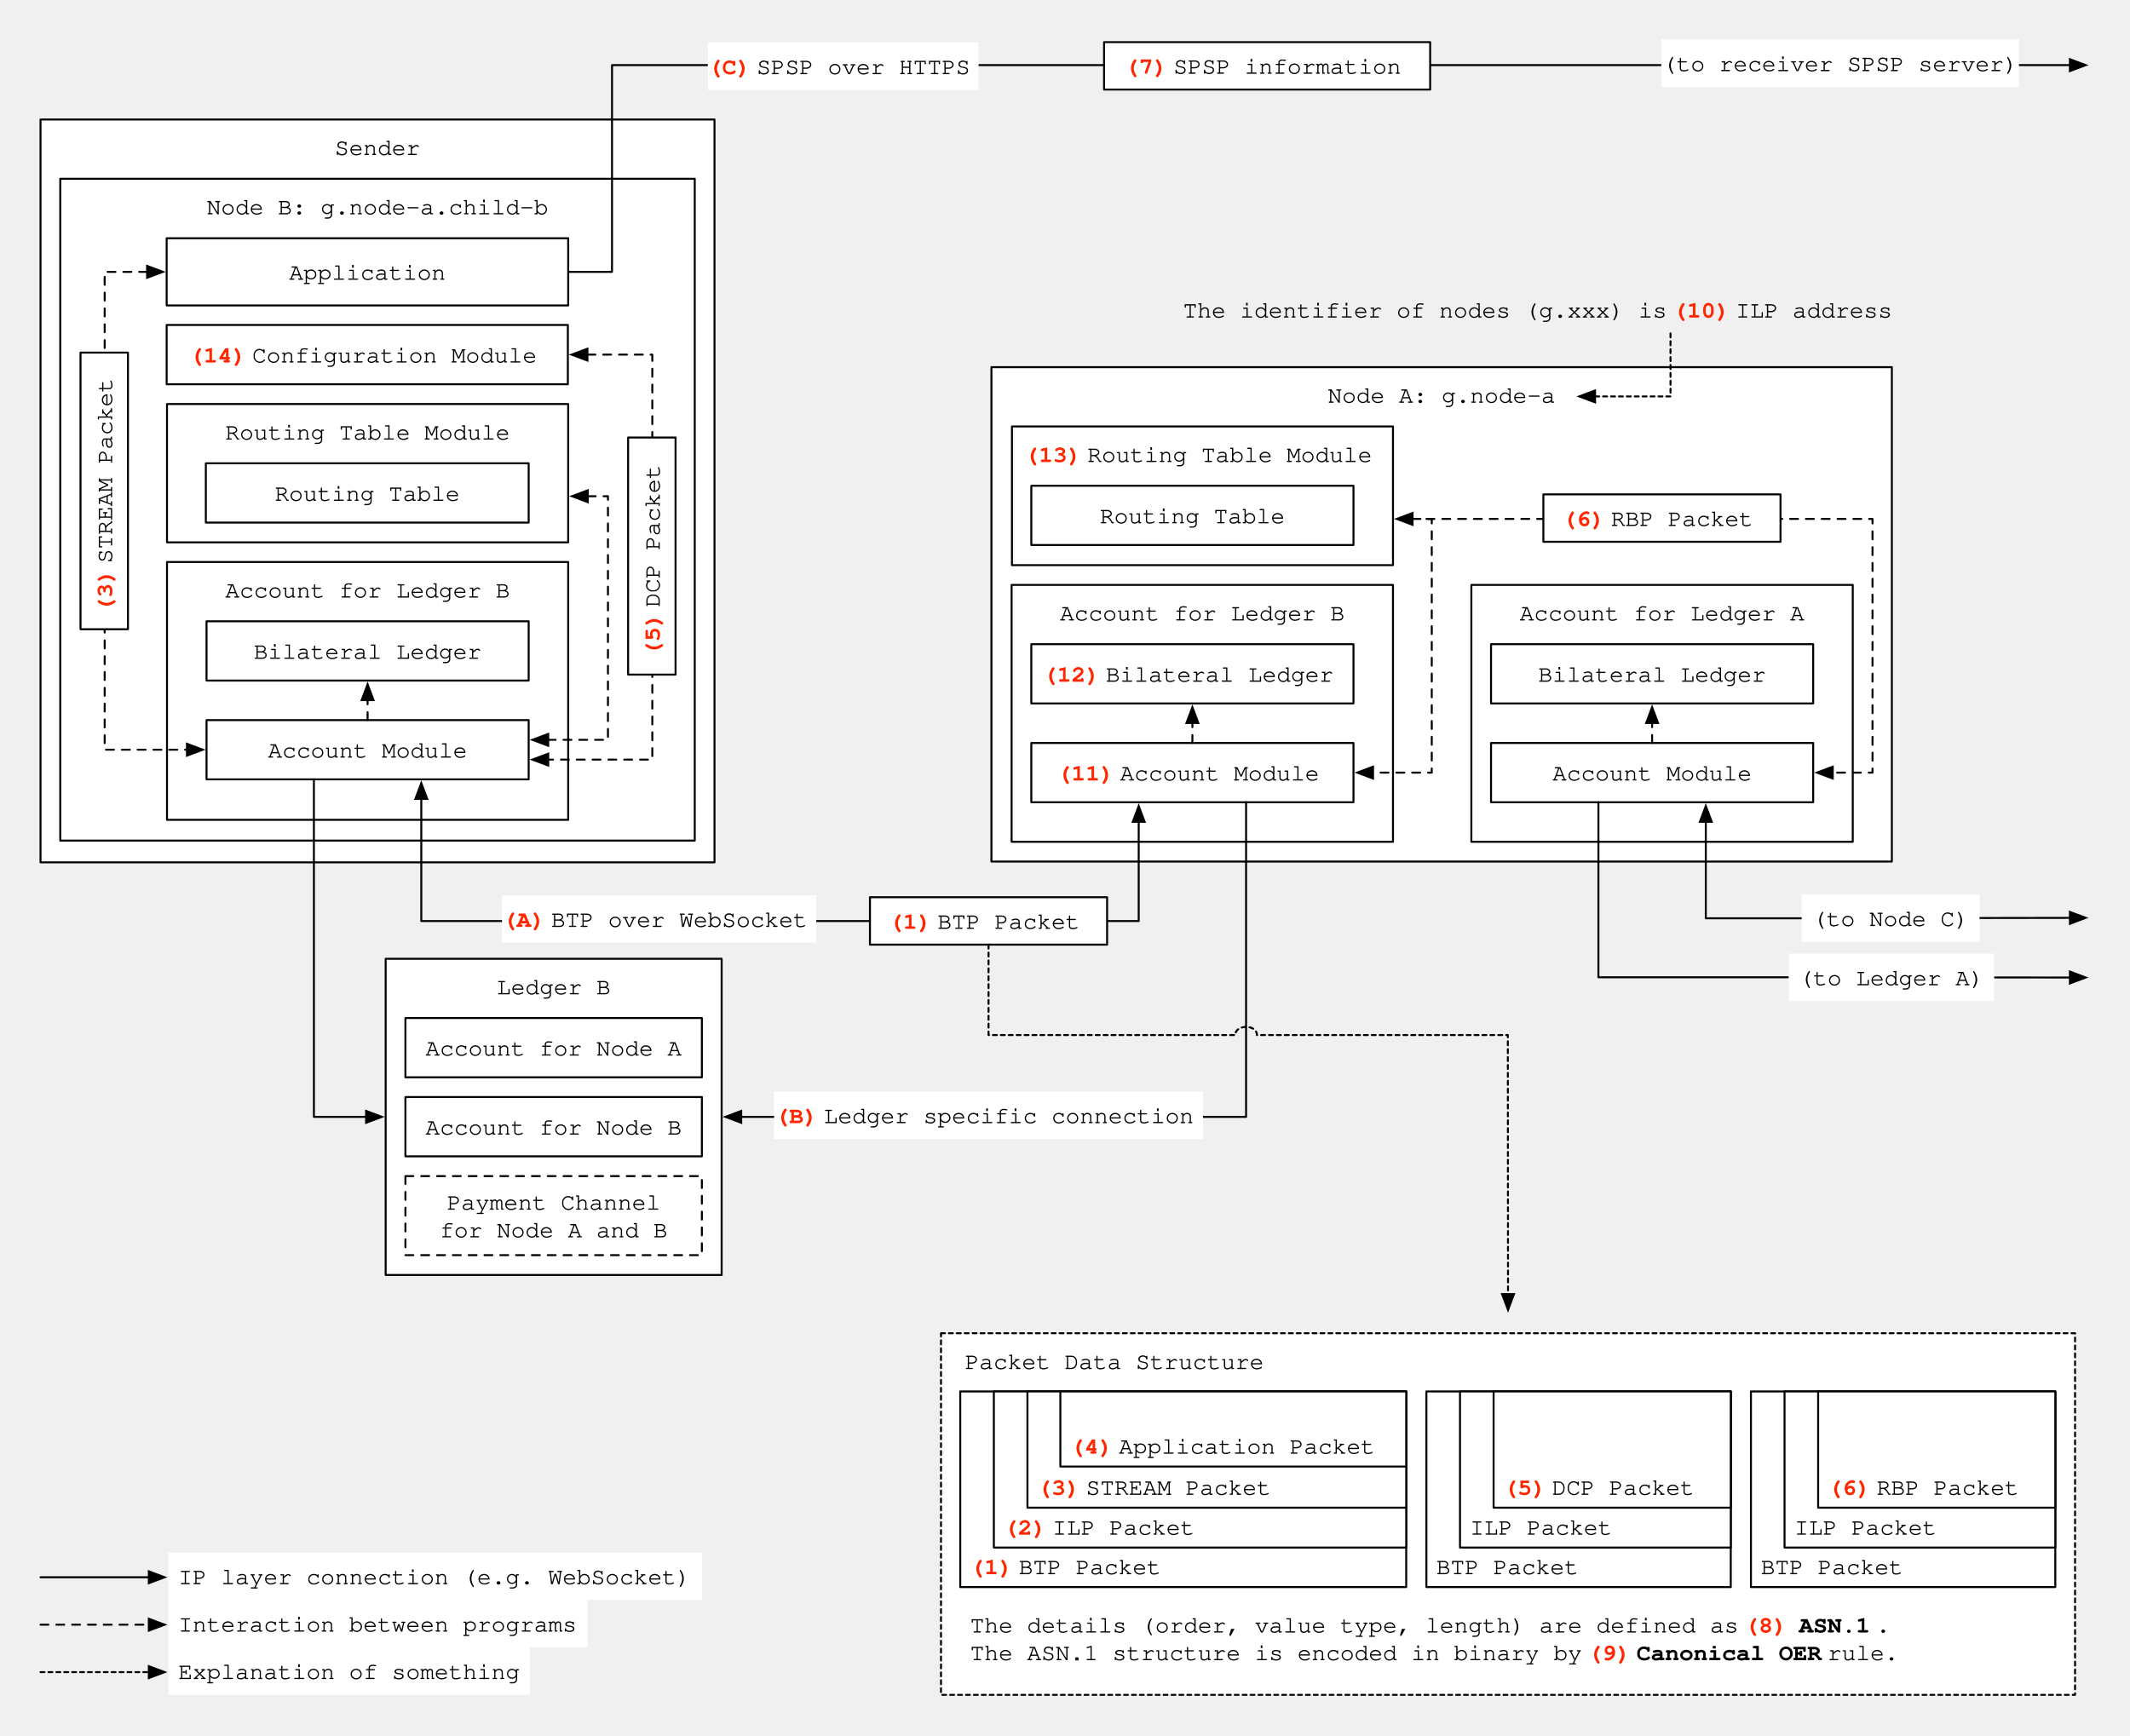
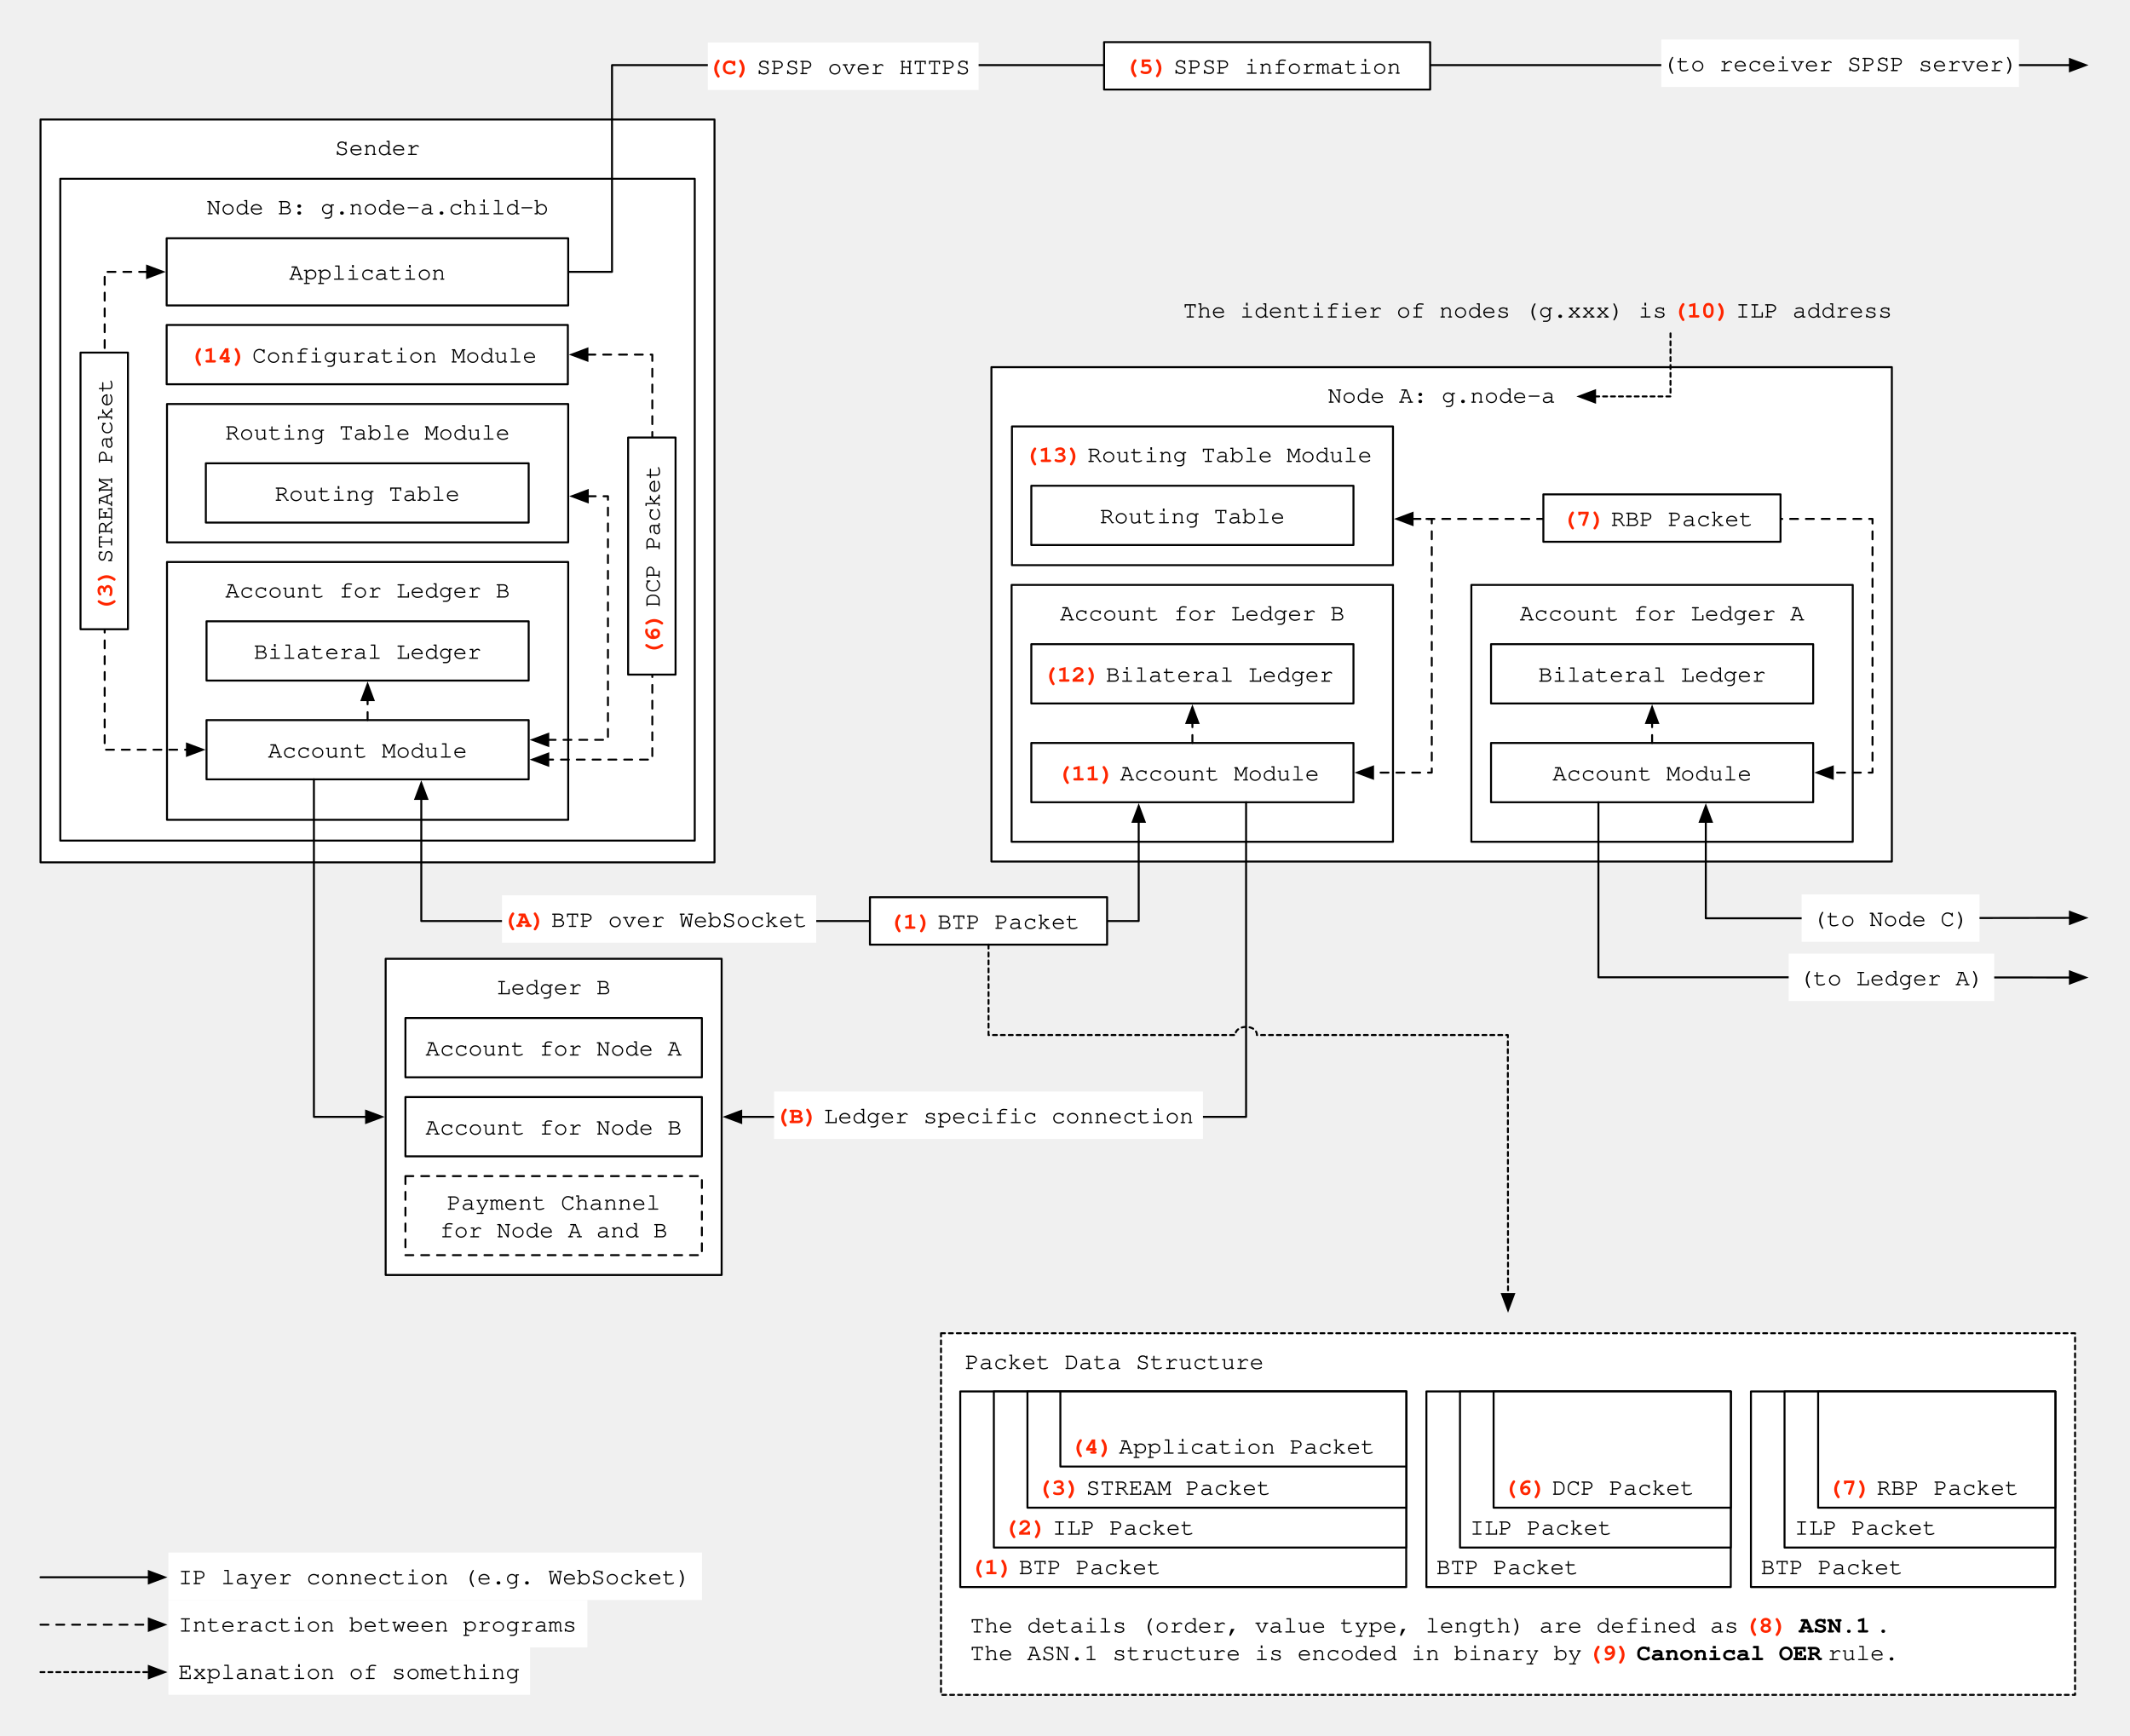
<svg xmlns="http://www.w3.org/2000/svg" version="1.1" viewBox="-243.139 28.779 1077.749 878.249" width="1077.749" height="878.249">
  <defs>
    <font-face font-family="Courier" font-size="12" units-per-em="1000" underline-position="-178.223" underline-thickness="57.617" slope="0" x-height="456.543" cap-height="586.914" ascent="753.906" descent="-246.094" font-weight="400">
      <font-face-src>
        <font-face-name name="Courier" />
      </font-face-src>
    </font-face>
    <marker orient="auto" overflow="visible" markerUnits="strokeWidth" id="FilledArrow_Marker" stroke-linejoin="miter" stroke-miterlimit="10" viewBox="-1 -4 10 8" markerWidth="10" markerHeight="8" color="black">
      <g>
        <path d="M 8 0 L 0 -3 L 0 3 Z" fill="currentColor" stroke="currentColor" stroke-width="1" />
      </g>
    </marker>
    <font-face font-family="Courier" font-size="12" units-per-em="1000" underline-position="-144.043" underline-thickness="91.797" slope="0" x-height="456.543" cap-height="586.914" ascent="753.906" descent="-246.094" font-weight="700">
      <font-face-src>
        <font-face-name name="Courier-Bold" />
      </font-face-src>
    </font-face>
    <marker orient="auto" overflow="visible" markerUnits="strokeWidth" id="FilledArrow_Marker_2" stroke-linejoin="miter" stroke-miterlimit="10" viewBox="-9 -4 10 8" markerWidth="10" markerHeight="8" color="black">
      <g>
        <path d="M -8 0 L 0 3 L 0 -3 Z" fill="currentColor" stroke="currentColor" stroke-width="1" />
      </g>
    </marker>
  </defs>
  <g id="Perspective_-_Protocols" fill-opacity="1" stroke-dasharray="none" stroke="none" stroke-opacity="1" fill="none">
    <g id="Perspective_-_Protocols: Perspective">
      <g id="Graphic_144">
        <rect x="-222.639" y="89.251" width="341.03" height="375.954" fill="white" />
        <rect x="-222.639" y="89.251" width="341.03" height="375.954" stroke="black" stroke-linecap="round" stroke-linejoin="round" stroke-width="1" />
        <text transform="translate(-217.6387 96.25114)" fill="black">
          <tspan font-family="Courier" font-size="12" font-weight="400" fill="black" x="143.912" y="11">Sender</tspan>
        </text>
      </g>
      <g id="Graphic_20">
        <rect x="258.51" y="214.595" width="455.6" height="250.206" fill="white" />
        <rect x="258.51" y="214.595" width="455.6" height="250.206" stroke="black" stroke-linecap="round" stroke-linejoin="round" stroke-width="1" />
        <text transform="translate(263.5105 221.595)" fill="black">
          <tspan font-family="Courier" font-size="12" font-weight="400" fill="black" x="165.191" y="11">Node A: g.node-a</tspan>
        </text>
      </g>
      <g id="Line_13">
        <path d="M 360.196 384.789 L 360.196 394.351 L 360.196 394.889" marker-end="url(#FilledArrow_Marker)" stroke="black" stroke-linecap="round" stroke-linejoin="round" stroke-width="1" />
      </g>
      <g id="Graphic_19">
        <rect x="268.894" y="244.595" width="192.803" height="70.206" fill="white" />
        <rect x="268.894" y="244.595" width="192.803" height="70.206" stroke="black" stroke-linecap="round" stroke-linejoin="round" stroke-width="1" />
        <text transform="translate(273.8936 251.595)" fill="#ff2600">
          <tspan font-family="Courier" font-size="12" font-weight="700" fill="#ff2600" x="1.387" y="11">(13) </tspan>
          <tspan font-family="Courier" font-size="12" font-weight="400" fill="black" y="11">Routing Table Module</tspan>
        </text>
      </g>
      <g id="Graphic_22">
        <rect x="278.696" y="274.62" width="163" height="30" fill="white" />
        <rect x="278.696" y="274.62" width="163" height="30" stroke="black" stroke-linecap="round" stroke-linejoin="round" stroke-width="1" />
        <text transform="translate(283.6961 282.6204)" fill="black">
          <tspan font-family="Courier" font-size="12" font-weight="400" fill="black" x="29.692" y="11">Routing Table</tspan>
        </text>
      </g>
      <g id="Graphic_16">
        <rect x="268.72" y="324.801" width="192.976" height="130" fill="white" />
        <rect x="268.72" y="324.801" width="192.976" height="130" stroke="black" stroke-linecap="round" stroke-linejoin="round" stroke-width="1" />
        <text transform="translate(273.7202 331.8011)" fill="black">
          <tspan font-family="Courier" font-size="12" font-weight="400" fill="black" x="19.476" y="11">Account for Ledger B</tspan>
        </text>
      </g>
      <g id="Graphic_15">
        <rect x="278.696" y="404.789" width="163" height="30" fill="white" />
        <rect x="278.696" y="404.789" width="163" height="30" stroke="black" stroke-linecap="round" stroke-linejoin="round" stroke-width="1" />
        <text transform="translate(283.6961 412.7891)" fill="#ff2600">
          <tspan font-family="Courier" font-size="12" font-weight="700" fill="#ff2600" x="8.089" y="11">(11) </tspan>
          <tspan font-family="Courier" font-size="12" font-weight="400" fill="black" y="11">Account Module</tspan>
        </text>
      </g>
      <g id="Graphic_14">
        <rect x="278.696" y="354.789" width="163" height="30" fill="white" />
        <rect x="278.696" y="354.789" width="163" height="30" stroke="black" stroke-linecap="round" stroke-linejoin="round" stroke-width="1" />
        <text transform="translate(283.6961 362.7891)" fill="#ff2600">
          <tspan font-family="Courier" font-size="12" font-weight="700" fill="#ff2600" x=".888" y="11">(12) </tspan>
          <tspan font-family="Courier" font-size="12" font-weight="400" fill="black" y="11">Bilateral Ledger</tspan>
        </text>
      </g>
      <g id="Line_38">
        <path d="M 471.596 291.399 L 481.316 291.399 L 481.316 419.789 L 451.596 419.789" marker-end="url(#FilledArrow_Marker)" marker-start="url(#FilledArrow_Marker_2)" stroke="black" stroke-linecap="round" stroke-linejoin="round" stroke-dasharray="4.0,4.0" stroke-width="1" />
      </g>
      <g id="Line_96">
        <line x1="-222.639" y1="827.028" x2="-167.83" y2="827.028" marker-end="url(#FilledArrow_Marker)" stroke="black" stroke-linecap="round" stroke-linejoin="round" stroke-width="1" />
      </g>
      <g id="Graphic_97">
        <rect x="-157.93" y="814.528" width="270" height="24" fill="white" />
        <text transform="translate(-152.9302 819.5281)" fill="black">
          <tspan font-family="Courier" font-size="12" font-weight="400" fill="black" x="0" y="11">IP layer connection (e.g. WebSocket)</tspan>
        </text>
      </g>
      <g id="Line_99">
        <line x1="-222.639" y1="851.028" x2="-167.83" y2="851.028" marker-end="url(#FilledArrow_Marker)" stroke="black" stroke-linecap="round" stroke-linejoin="round" stroke-dasharray="4.0,4.0" stroke-width="1" />
      </g>
      <g id="Graphic_98">
        <rect x="-157.93" y="838.528" width="212" height="24" fill="white" />
        <text transform="translate(-152.9302 843.5281)" fill="black">
          <tspan font-family="Courier" font-size="12" font-weight="400" fill="black" x="0" y="11">Interaction between programs</tspan>
        </text>
      </g>
      <g id="Line_101">
        <line x1="-222.639" y1="875.028" x2="-167.83" y2="875.028" marker-end="url(#FilledArrow_Marker)" stroke="black" stroke-linecap="round" stroke-linejoin="round" stroke-dasharray="2.0,2.0" stroke-width="1" />
      </g>
      <g id="Graphic_100">
        <rect x="-157.93" y="862.528" width="183" height="24" fill="white" />
        <text transform="translate(-152.9302 867.5281)" fill="black">
          <tspan font-family="Courier" font-size="12" font-weight="400" fill="black" x="0" y="11">Explanation of something</tspan>
        </text>
      </g>
      <g id="Graphic_117">
        <rect x="-212.639" y="119.251" width="321.03" height="334.954" fill="white" />
        <rect x="-212.639" y="119.251" width="321.03" height="334.954" stroke="black" stroke-linecap="round" stroke-linejoin="round" stroke-width="1" />
        <text transform="translate(-207.6387 126.2511)" fill="black">
          <tspan font-family="Courier" font-size="12" font-weight="400" fill="black" x="69.101" y="11">Node B: g.node-a.child-b</tspan>
        </text>
      </g>
      <g id="Graphic_116">
        <rect x="-158.639" y="233.251" width="203" height="70" fill="white" />
        <rect x="-158.639" y="233.251" width="203" height="70" stroke="black" stroke-linecap="round" stroke-linejoin="round" stroke-width="1" />
        <text transform="translate(-153.6387 240.2511)" fill="black">
          <tspan font-family="Courier" font-size="12" font-weight="400" fill="black" x="24.488" y="11">Routing Table Module</tspan>
        </text>
      </g>
      <g id="Line_115">
        <path d="M -57.139 373.205 L -57.139 383.205 L -68.639 383.234 L -57.139 383.234 L -57.139 383.305" marker-end="url(#FilledArrow_Marker)" stroke="black" stroke-linecap="round" stroke-linejoin="round" stroke-width="1" />
      </g>
      <g id="Graphic_114">
        <rect x="-138.986" y="263.251" width="163.347" height="30" fill="white" />
        <rect x="-138.986" y="263.251" width="163.347" height="30" stroke="black" stroke-linecap="round" stroke-linejoin="round" stroke-width="1" />
        <text transform="translate(-133.9857 271.2511)" fill="black">
          <tspan font-family="Courier" font-size="12" font-weight="400" fill="black" x="29.866" y="11">Routing Table</tspan>
        </text>
      </g>
      <g id="Graphic_113">
        <rect x="-158.639" y="313.205" width="203" height="130.479" fill="white" />
        <rect x="-158.639" y="313.205" width="203" height="130.479" stroke="black" stroke-linecap="round" stroke-linejoin="round" stroke-width="1" />
        <text transform="translate(-153.6387 320.2048)" fill="black">
          <tspan font-family="Courier" font-size="12" font-weight="400" fill="black" x="24.488" y="11">Account for Ledger B</tspan>
        </text>
      </g>
      <g id="Graphic_112">
        <rect x="-138.639" y="393.205" width="163" height="30" fill="white" />
        <rect x="-138.639" y="393.205" width="163" height="30" stroke="black" stroke-linecap="round" stroke-linejoin="round" stroke-width="1" />
        <text transform="translate(-133.6387 401.2048)" fill="black">
          <tspan font-family="Courier" font-size="12" font-weight="400" fill="black" x="26.092" y="11">Account Module</tspan>
        </text>
      </g>
      <g id="Graphic_111">
        <rect x="-138.639" y="343.205" width="163" height="30" fill="white" />
        <rect x="-138.639" y="343.205" width="163" height="30" stroke="black" stroke-linecap="round" stroke-linejoin="round" stroke-width="1" />
        <text transform="translate(-133.6387 351.2048)" fill="black">
          <tspan font-family="Courier" font-size="12" font-weight="400" fill="black" x="18.891" y="11">Bilateral Ledger</tspan>
        </text>
      </g>
      <g id="Line_105">
        <path d="M 54.261 279.918 L 64.477 279.918 L 64.477 403.205 L 34.261 403.205" marker-end="url(#FilledArrow_Marker)" marker-start="url(#FilledArrow_Marker_2)" stroke="black" stroke-linecap="round" stroke-linejoin="round" stroke-dasharray="4.0,4.0" stroke-width="1" />
      </g>
      <g id="Line_119">
        <path d="M -29.972 433.105 L -29.972 494.914 L 333.029 494.914 L 333.029 444.689" marker-end="url(#FilledArrow_Marker)" marker-start="url(#FilledArrow_Marker_2)" stroke="black" stroke-linecap="round" stroke-linejoin="round" stroke-width="1" />
      </g>
      <g id="Graphic_118">
        <rect x="10.865" y="481.896" width="159" height="24" fill="white" />
        <text transform="translate(10.8653 486.8961)" fill="#ff2600">
          <tspan font-family="Courier" font-size="12" font-weight="700" fill="#ff2600" x=".287" y="11">(A)</tspan>
          <tspan font-family="Courier" font-size="12" font-weight="400" fill="black" y="11"> BTP over WebSocket</tspan>
        </text>
      </g>
      <g id="Line_146">
        <path d="M 44.361 166.361 L 66.534 166.361 L 66.534 61.74 L 804.211 61.74" marker-end="url(#FilledArrow_Marker)" stroke="black" stroke-linecap="round" stroke-linejoin="round" stroke-width="1" />
      </g>
      <g id="Graphic_147">
        <rect x="115.017" y="50.315" width="137" height="24" fill="white" />
        <text transform="translate(115.0173 55.31519)" fill="#ff2600">
          <tspan font-family="Courier" font-size="12" font-weight="700" fill="#ff2600" x=".089" y="11">(C) </tspan>
          <tspan font-family="Courier" font-size="12" font-weight="400" fill="black" y="11">SPSP over HTTPS</tspan>
        </text>
      </g>
      <g id="Line_153">
        <path d="M -84.305 423.205 L -84.305 594.014 L -57.9 594.014" marker-end="url(#FilledArrow_Marker)" stroke="black" stroke-linecap="round" stroke-linejoin="round" stroke-width="1" />
      </g>
      <g id="Line_154">
        <path d="M 387.363 434.789 L 387.363 594.014 L 131.9 594.014" marker-end="url(#FilledArrow_Marker)" stroke="black" stroke-linecap="round" stroke-linejoin="round" stroke-width="1" />
      </g>
      <g id="Line_163">
        <line x1="-57.139" y1="393.205" x2="-57.139" y2="383.105" marker-end="url(#FilledArrow_Marker)" stroke="black" stroke-linecap="round" stroke-linejoin="round" stroke-dasharray="4.0,4.0" stroke-width="1" />
      </g>
      <g id="Line_164">
        <line x1="360.196" y1="404.789" x2="360.196" y2="394.689" marker-end="url(#FilledArrow_Marker)" stroke="black" stroke-linecap="round" stroke-linejoin="round" stroke-dasharray="4.0,4.0" stroke-width="1" />
      </g>
      <g id="Line_165">
        <line x1="592.804" y1="404.789" x2="592.804" y2="394.689" marker-end="url(#FilledArrow_Marker)" stroke="black" stroke-linecap="round" stroke-linejoin="round" stroke-dasharray="4.0,4.0" stroke-width="1" />
      </g>
      <g id="Graphic_172">
        <text transform="translate(355.1105 178.5)" fill="black">
          <tspan font-family="Courier" font-size="12" font-weight="400" fill="black" x=".37" y="11">The identifier of nodes (g.xxx) is </tspan>
          <tspan font-family="Courier" font-size="12" font-weight="700" fill="#ff2600" y="11">(10) </tspan>
          <tspan font-family="Courier" font-size="12" font-weight="400" fill="black" y="11">ILP address</tspan>
        </text>
      </g>
      <g id="Group_238">
        <g id="Graphic_95">
          <rect x="233" y="703.528" width="573.811" height="183" fill="white" />
          <path d="M 233 703.528 L 806.811 703.528 L 806.811 886.528 L 233 886.528 Z" stroke="black" stroke-linecap="round" stroke-linejoin="round" stroke-dasharray="2.0,2.0" stroke-width="1" />
        </g>
        <g id="Graphic_86">
          <text transform="translate(244.7338 710.6342)" fill="black">
            <tspan font-family="Courier" font-size="12" font-weight="400" fill="black" x=".388" y="11">Packet Data Structure</tspan>
          </text>
        </g>
        <g id="Group_199">
          <g id="Graphic_91">
            <rect x="478.6" y="732.991" width="154" height="99" fill="white" />
            <rect x="478.6" y="732.991" width="154" height="99" stroke="black" stroke-linecap="round" stroke-linejoin="round" stroke-width="1" />
            <text transform="translate(483.5997 814.4913)" fill="black">
              <tspan font-family="Courier" font-size="12" font-weight="400" fill="black" x="0" y="11">BTP Packet</tspan>
            </text>
          </g>
          <g id="Graphic_90">
            <rect x="495.6" y="732.991" width="137" height="79" fill="white" />
            <rect x="495.6" y="732.991" width="137" height="79" stroke="black" stroke-linecap="round" stroke-linejoin="round" stroke-width="1" />
            <text transform="translate(500.5997 794.4913)" fill="black">
              <tspan font-family="Courier" font-size="12" font-weight="400" fill="black" x="0" y="11">ILP Packet</tspan>
            </text>
          </g>
          <g id="Graphic_89">
            <rect x="512.6" y="732.991" width="120" height="58.81" fill="white" />
            <rect x="512.6" y="732.991" width="120" height="58.81" stroke="black" stroke-linecap="round" stroke-linejoin="round" stroke-width="1" />
            <text transform="translate(517.5997 774.3008)" fill="#ff2600">
-               <tspan font-family="Courier" font-size="12" font-weight="700" fill="#ff2600" x="0" y="11">(5) </tspan>
+               <tspan font-family="Courier" font-size="12" font-weight="700" fill="#ff2600" x="0" y="11">(6) </tspan>
              <tspan font-family="Courier" font-size="12" font-weight="400" fill="black" y="11">DCP Packet</tspan>
            </text>
          </g>
        </g>
        <g id="Group_200">
          <g id="Graphic_94">
            <rect x="642.811" y="732.991" width="154" height="99" fill="white" />
            <rect x="642.811" y="732.991" width="154" height="99" stroke="black" stroke-linecap="round" stroke-linejoin="round" stroke-width="1" />
            <text transform="translate(647.8113 814.4913)" fill="black">
              <tspan font-family="Courier" font-size="12" font-weight="400" fill="black" x="0" y="11">BTP Packet</tspan>
            </text>
          </g>
          <g id="Graphic_93">
            <rect x="659.811" y="732.991" width="137" height="79" fill="white" />
            <rect x="659.811" y="732.991" width="137" height="79" stroke="black" stroke-linecap="round" stroke-linejoin="round" stroke-width="1" />
            <text transform="translate(664.8113 794.4913)" fill="black">
              <tspan font-family="Courier" font-size="12" font-weight="400" fill="black" x="0" y="11">ILP Packet</tspan>
            </text>
          </g>
          <g id="Graphic_92">
            <rect x="676.811" y="732.991" width="120" height="58.81" fill="white" />
            <rect x="676.811" y="732.991" width="120" height="58.81" stroke="black" stroke-linecap="round" stroke-linejoin="round" stroke-width="1" />
            <text transform="translate(681.8113 774.3008)" fill="#ff2600">
-               <tspan font-family="Courier" font-size="12" font-weight="700" fill="#ff2600" x="0" y="11">(6) </tspan>
+               <tspan font-family="Courier" font-size="12" font-weight="700" fill="#ff2600" x="0" y="11">(7) </tspan>
              <tspan font-family="Courier" font-size="12" font-weight="400" fill="black" y="11">RBP Packet</tspan>
            </text>
          </g>
        </g>
        <g id="Graphic_170">
          <text transform="translate(247.7338 843.9912)" fill="black">
            <tspan font-family="Courier" font-size="12" font-weight="400" fill="black" x="0" y="11">The details (order, value type, length) are defined as </tspan>
            <tspan font-family="Courier" font-size="12" font-weight="700" fill="#ff2600" y="11">(8)</tspan>
            <tspan font-family="Courier" font-size="12" font-weight="400" fill="black" y="11"> </tspan>
            <tspan font-family="Courier" font-size="12" font-weight="700" fill="black" y="11">ASN.1</tspan>
            <tspan font-family="Courier" font-size="12" font-weight="400" fill="black" y="11">.</tspan>
            <tspan font-family="Courier" font-size="12" font-weight="400" fill="black" x="0" y="25">The ASN.1 structure is encoded in binary by </tspan>
            <tspan font-family="Courier" font-size="12" font-weight="700" fill="#ff2600" y="25">(9) </tspan>
            <tspan font-family="Courier" font-size="12" font-weight="700" fill="black" y="25">Canonical OER</tspan>
            <tspan font-family="Courier" font-size="12" font-weight="400" fill="black" y="25"> rule.</tspan>
          </text>
        </g>
        <g id="Graphic_80">
          <rect x="242.734" y="732.991" width="225.654" height="99" fill="white" />
          <rect x="242.734" y="732.991" width="225.654" height="99" stroke="black" stroke-linecap="round" stroke-linejoin="round" stroke-width="1" />
          <text transform="translate(247.7338 814.4913)" fill="#ff2600">
            <tspan font-family="Courier" font-size="12" font-weight="700" fill="#ff2600" x="0" y="11">(1)</tspan>
            <tspan font-family="Courier" font-size="12" font-weight="400" fill="black" y="11"> BTP Packet</tspan>
          </text>
        </g>
        <g id="Graphic_81">
          <rect x="259.734" y="732.991" width="208.654" height="79" fill="white" />
          <rect x="259.734" y="732.991" width="208.654" height="79" stroke="black" stroke-linecap="round" stroke-linejoin="round" stroke-width="1" />
          <text transform="translate(264.7338 794.4913)" fill="#ff2600">
            <tspan font-family="Courier" font-size="12" font-weight="700" fill="#ff2600" x="0" y="11">(2)</tspan>
            <tspan font-family="Courier" font-size="12" font-weight="400" fill="black" y="11"> ILP Packet</tspan>
          </text>
        </g>
        <g id="Graphic_82">
          <rect x="276.734" y="732.991" width="191.654" height="58.81" fill="white" />
          <rect x="276.734" y="732.991" width="191.654" height="58.81" stroke="black" stroke-linecap="round" stroke-linejoin="round" stroke-width="1" />
          <text transform="translate(281.7338 774.3008)" fill="#ff2600">
            <tspan font-family="Courier" font-size="12" font-weight="700" fill="#ff2600" x="0" y="11">(3)</tspan>
            <tspan font-family="Courier" font-size="12" font-weight="400" fill="black" y="11"> STREAM Packet</tspan>
          </text>
        </g>
        <g id="Graphic_175">
          <rect x="293.388" y="732.991" width="175" height="38" fill="white" />
          <rect x="293.388" y="732.991" width="175" height="38" stroke="black" stroke-linecap="round" stroke-linejoin="round" stroke-width="1" />
          <text transform="translate(298.388 753.4913)" fill="#ff2600">
            <tspan font-family="Courier" font-size="12" font-weight="700" fill="#ff2600" x="0" y="11">(4)</tspan>
            <tspan font-family="Courier" font-size="12" font-weight="400" fill="black" y="11"> Application Packet</tspan>
          </text>
        </g>
      </g>
      <g id="Graphic_188">
        <rect x="-158.812" y="149.361" width="203.174" height="34" fill="white" />
        <rect x="-158.812" y="149.361" width="203.174" height="34" stroke="black" stroke-linecap="round" stroke-linejoin="round" stroke-width="1" />
        <text transform="translate(-153.8122 159.3607)" fill="black">
          <tspan font-family="Courier" font-size="12" font-weight="400" fill="black" x="56.98" y="11">Application</tspan>
        </text>
      </g>
      <g id="Line_189">
        <path d="M -168.712 166.361 L -190.176 166.361 L -190.176 408.205 L -148.539 408.205" marker-end="url(#FilledArrow_Marker)" marker-start="url(#FilledArrow_Marker_2)" stroke="black" stroke-linecap="round" stroke-linejoin="round" stroke-dasharray="4.0,4.0" stroke-width="1" />
      </g>
      <g id="Graphic_36">
        <rect x="501.348" y="324.801" width="192.976" height="130" fill="white" />
        <rect x="501.348" y="324.801" width="192.976" height="130" stroke="black" stroke-linecap="round" stroke-linejoin="round" stroke-width="1" />
        <text transform="translate(506.3479 331.8011)" fill="black">
          <tspan font-family="Courier" font-size="12" font-weight="400" fill="black" x="19.476" y="11">Account for Ledger A</tspan>
        </text>
      </g>
      <g id="Graphic_35">
        <rect x="511.304" y="404.789" width="163" height="30" fill="white" />
        <rect x="511.304" y="404.789" width="163" height="30" stroke="black" stroke-linecap="round" stroke-linejoin="round" stroke-width="1" />
        <text transform="translate(516.3039 412.7891)" fill="black">
          <tspan font-family="Courier" font-size="12" font-weight="400" fill="black" x="26.092" y="11">Account Module</tspan>
        </text>
      </g>
      <g id="Graphic_34">
        <rect x="511.304" y="354.789" width="163" height="30" fill="white" />
        <rect x="511.304" y="354.789" width="163" height="30" stroke="black" stroke-linecap="round" stroke-linejoin="round" stroke-width="1" />
        <text transform="translate(516.3039 362.7891)" fill="black">
          <tspan font-family="Courier" font-size="12" font-weight="400" fill="black" x="18.891" y="11">Bilateral Ledger</tspan>
        </text>
      </g>
      <g id="Graphic_193">
        <rect x="-202.399" y="207.228" width="24" height="140" fill="white" />
        <rect x="-202.399" y="207.228" width="24" height="140" stroke="black" stroke-linecap="round" stroke-linejoin="round" stroke-width="1" />
        <text transform="translate(-197.3987 342.228) rotate(-90)" fill="#ff2600">
          <tspan font-family="Courier" font-size="12" font-weight="700" fill="#ff2600" x="3.79" y="11">(3)</tspan>
          <tspan font-family="Courier" font-size="12" font-weight="400" fill="black" y="11"> STREAM Packet</tspan>
        </text>
      </g>
      <g id="Graphic_194">
        <rect x="-158.812" y="193.251" width="203" height="30" fill="white" />
        <rect x="-158.812" y="193.251" width="203" height="30" stroke="black" stroke-linecap="round" stroke-linejoin="round" stroke-width="1" />
        <text transform="translate(-153.8122 201.2511)" fill="#ff2600">
          <tspan font-family="Courier" font-size="12" font-weight="700" fill="#ff2600" x="6.485" y="11">(14) </tspan>
          <tspan font-family="Courier" font-size="12" font-weight="400" fill="black" y="11">Configuration Module</tspan>
        </text>
      </g>
      <g id="Line_195">
        <path d="M 54.088 208.251 L 86.922 208.251 L 86.922 413.205 L 34.261 413.205" marker-end="url(#FilledArrow_Marker)" marker-start="url(#FilledArrow_Marker_2)" stroke="black" stroke-linecap="round" stroke-linejoin="round" stroke-dasharray="4.0,4.0" stroke-width="1" />
      </g>
      <g id="Graphic_196">
        <rect x="74.68" y="250.205" width="24" height="120" fill="white" />
        <rect x="74.68" y="250.205" width="24" height="120" stroke="black" stroke-linecap="round" stroke-linejoin="round" stroke-width="1" />
        <text transform="translate(79.67987 365.2048) rotate(-90)" fill="#ff2600">
-           <tspan font-family="Courier" font-size="12" font-weight="700" fill="#ff2600" x="4.592" y="11">(5)</tspan>
+           <tspan font-family="Courier" font-size="12" font-weight="700" fill="#ff2600" x="4.592" y="11">(6)</tspan>
          <tspan font-family="Courier" font-size="12" font-weight="400" fill="black" y="11"> DCP Packet</tspan>
        </text>
      </g>
      <g id="Graphic_202">
        <rect x="315.5" y="50.102" width="165" height="24" fill="white" />
        <rect x="315.5" y="50.102" width="165" height="24" stroke="black" stroke-linecap="round" stroke-linejoin="round" stroke-width="1" />
        <text transform="translate(320.5 55.10211)" fill="#ff2600">
-           <tspan font-family="Courier" font-size="12" font-weight="700" fill="#ff2600" x="5.488" y="11">(7)</tspan>
+           <tspan font-family="Courier" font-size="12" font-weight="700" fill="#ff2600" x="5.488" y="11">(5)</tspan>
          <tspan font-family="Courier" font-size="12" font-weight="400" fill="black" y="11"> SPSP information</tspan>
        </text>
      </g>
      <g id="Line_39">
        <path d="M 478.637 291.399 L 704.324 291.399 L 704.324 419.789 L 684.204 419.789" marker-end="url(#FilledArrow_Marker)" stroke="black" stroke-linecap="round" stroke-linejoin="round" stroke-dasharray="4.0,4.0" stroke-width="1" />
      </g>
      <g id="Graphic_192">
        <rect x="537.777" y="278.976" width="120" height="24" fill="white" />
        <rect x="537.777" y="278.976" width="120" height="24" stroke="black" stroke-linecap="round" stroke-linejoin="round" stroke-width="1" />
        <text transform="translate(542.7771 283.9758)" fill="#ff2600">
-           <tspan font-family="Courier" font-size="12" font-weight="700" fill="#ff2600" x="4.592" y="11">(6)</tspan>
+           <tspan font-family="Courier" font-size="12" font-weight="700" fill="#ff2600" x="4.592" y="11">(7)</tspan>
          <tspan font-family="Courier" font-size="12" font-weight="400" fill="black" y="11"> RBP Packet</tspan>
        </text>
      </g>
      <g id="Line_221">
        <line x1="592.804" y1="404.789" x2="592.804" y2="394.689" marker-end="url(#FilledArrow_Marker)" stroke="black" stroke-linecap="round" stroke-linejoin="round" stroke-dasharray="4.0,4.0" stroke-width="1" />
      </g>
      <g id="Line_232">
        <path d="M 602.11 197.5 L 602.11 229.41 L 563.936 229.41" marker-end="url(#FilledArrow_Marker)" stroke="black" stroke-linecap="round" stroke-linejoin="round" stroke-dasharray="2.0,2.0" stroke-width="1" />
      </g>
      <g id="Group_237">
        <g id="Graphic_236">
          <rect x="-48" y="514" width="170" height="160.028" fill="white" />
          <rect x="-48" y="514" width="170" height="160.028" stroke="black" stroke-linecap="round" stroke-linejoin="round" stroke-width="1" />
          <text transform="translate(-43 521)" fill="black">
            <tspan font-family="Courier" font-size="12" font-weight="400" fill="black" x="51.195" y="11">Ledger B</tspan>
          </text>
        </g>
        <g id="Graphic_235">
          <rect x="-38" y="544" width="150" height="30" fill="white" />
          <rect x="-38" y="544" width="150" height="30" stroke="black" stroke-linecap="round" stroke-linejoin="round" stroke-width="1" />
          <text transform="translate(-33 552)" fill="black">
            <tspan font-family="Courier" font-size="12" font-weight="400" fill="black" x="5.189" y="11">Account for Node A</tspan>
          </text>
        </g>
        <g id="Graphic_234">
          <rect x="-38" y="584" width="150" height="30" fill="white" />
          <rect x="-38" y="584" width="150" height="30" stroke="black" stroke-linecap="round" stroke-linejoin="round" stroke-width="1" />
          <text transform="translate(-33 592)" fill="black">
            <tspan font-family="Courier" font-size="12" font-weight="400" fill="black" x="5.189" y="11">Account for Node B</tspan>
          </text>
        </g>
        <g id="Graphic_233">
          <rect x="-38" y="624" width="150" height="40" fill="white" />
          <path d="M -38 624 L 112 624 L 112 664 L -38 664 Z" stroke="black" stroke-linecap="round" stroke-linejoin="round" stroke-dasharray="4.0,4.0" stroke-width="1" />
          <text transform="translate(-33 630)" fill="black">
            <tspan font-family="Courier" font-size="12" font-weight="400" fill="black" x="15.991" y="11">Payment Channel</tspan>
            <tspan font-family="Courier" font-size="12" font-weight="400" fill="black" x="12.391" y="25">for Node A and B</tspan>
          </text>
        </g>
      </g>
      <g id="Graphic_239">
        <rect x="148.542" y="581.194" width="217" height="24" fill="white" />
        <text transform="translate(148.5418 586.1944)" fill="#ff2600">
          <tspan font-family="Courier" font-size="12" font-weight="700" fill="#ff2600" x=".482" y="11">(B)</tspan>
          <tspan font-family="Courier" font-size="12" font-weight="400" fill="black" y="11"> Ledger specific connection</tspan>
        </text>
      </g>
      <g id="Graphic_241">
        <rect x="597.444" y="48.779" width="181" height="24" fill="white" />
        <text transform="translate(597.4436 53.77884)" fill="black">
          <tspan font-family="Courier" font-size="12" font-weight="400" fill="black" x=".485" y="11">(to receiver SPSP server)</tspan>
        </text>
      </g>
      <g id="Graphic_242">
        <rect x="197.042" y="482.858" width="120" height="24" fill="white" />
        <rect x="197.042" y="482.858" width="120" height="24" stroke="black" stroke-linecap="round" stroke-linejoin="round" stroke-width="1" />
        <text transform="translate(202.0418 487.8577)" fill="#ff2600">
          <tspan font-family="Courier" font-size="12" font-weight="700" fill="#ff2600" x="4.592" y="11">(1)</tspan>
          <tspan font-family="Courier" font-size="12" font-weight="400" fill="black" y="11"> BTP Packet</tspan>
        </text>
      </g>
      <g id="Line_243">
        <path d="M 257.042 506.858 L 257.042 552.618 L 381.863 552.618 C 381.863 547.118 392.863 547.118 392.863 552.618 L 519.807 552.618 L 519.807 560.558 L 519.902 683.728" marker-end="url(#FilledArrow_Marker)" stroke="black" stroke-linecap="round" stroke-linejoin="round" stroke-dasharray="2.0,2.0" stroke-width="1" />
      </g>
      <g id="Line_245">
        <path d="M 619.971 444.689 L 619.971 493.521 L 664.249 493.521 L 804.211 493.302" marker-end="url(#FilledArrow_Marker)" marker-start="url(#FilledArrow_Marker_2)" stroke="black" stroke-linecap="round" stroke-linejoin="round" stroke-width="1" />
      </g>
      <g id="Graphic_246">
        <rect x="668.466" y="481.444" width="90" height="24" fill="white" />
        <text transform="translate(673.4659 486.4439)" fill="black">
          <tspan font-family="Courier" font-size="12" font-weight="400" fill="black" x=".394" y="11">(to Node C)</tspan>
        </text>
      </g>
      <g id="Line_249">
        <path d="M 804.211 523.492 L 662.015 523.376 L 565.637 523.376 L 565.637 434.789" marker-start="url(#FilledArrow_Marker_2)" stroke="black" stroke-linecap="round" stroke-linejoin="round" stroke-width="1" />
      </g>
      <g id="Graphic_248">
        <rect x="661.907" y="511.418" width="104" height="24" fill="white" />
        <text transform="translate(666.907 516.4185)" fill="black">
          <tspan font-family="Courier" font-size="12" font-weight="400" fill="black" x=".192" y="11">(to Ledger A)</tspan>
        </text>
      </g>
    </g>
  </g>
</svg>
